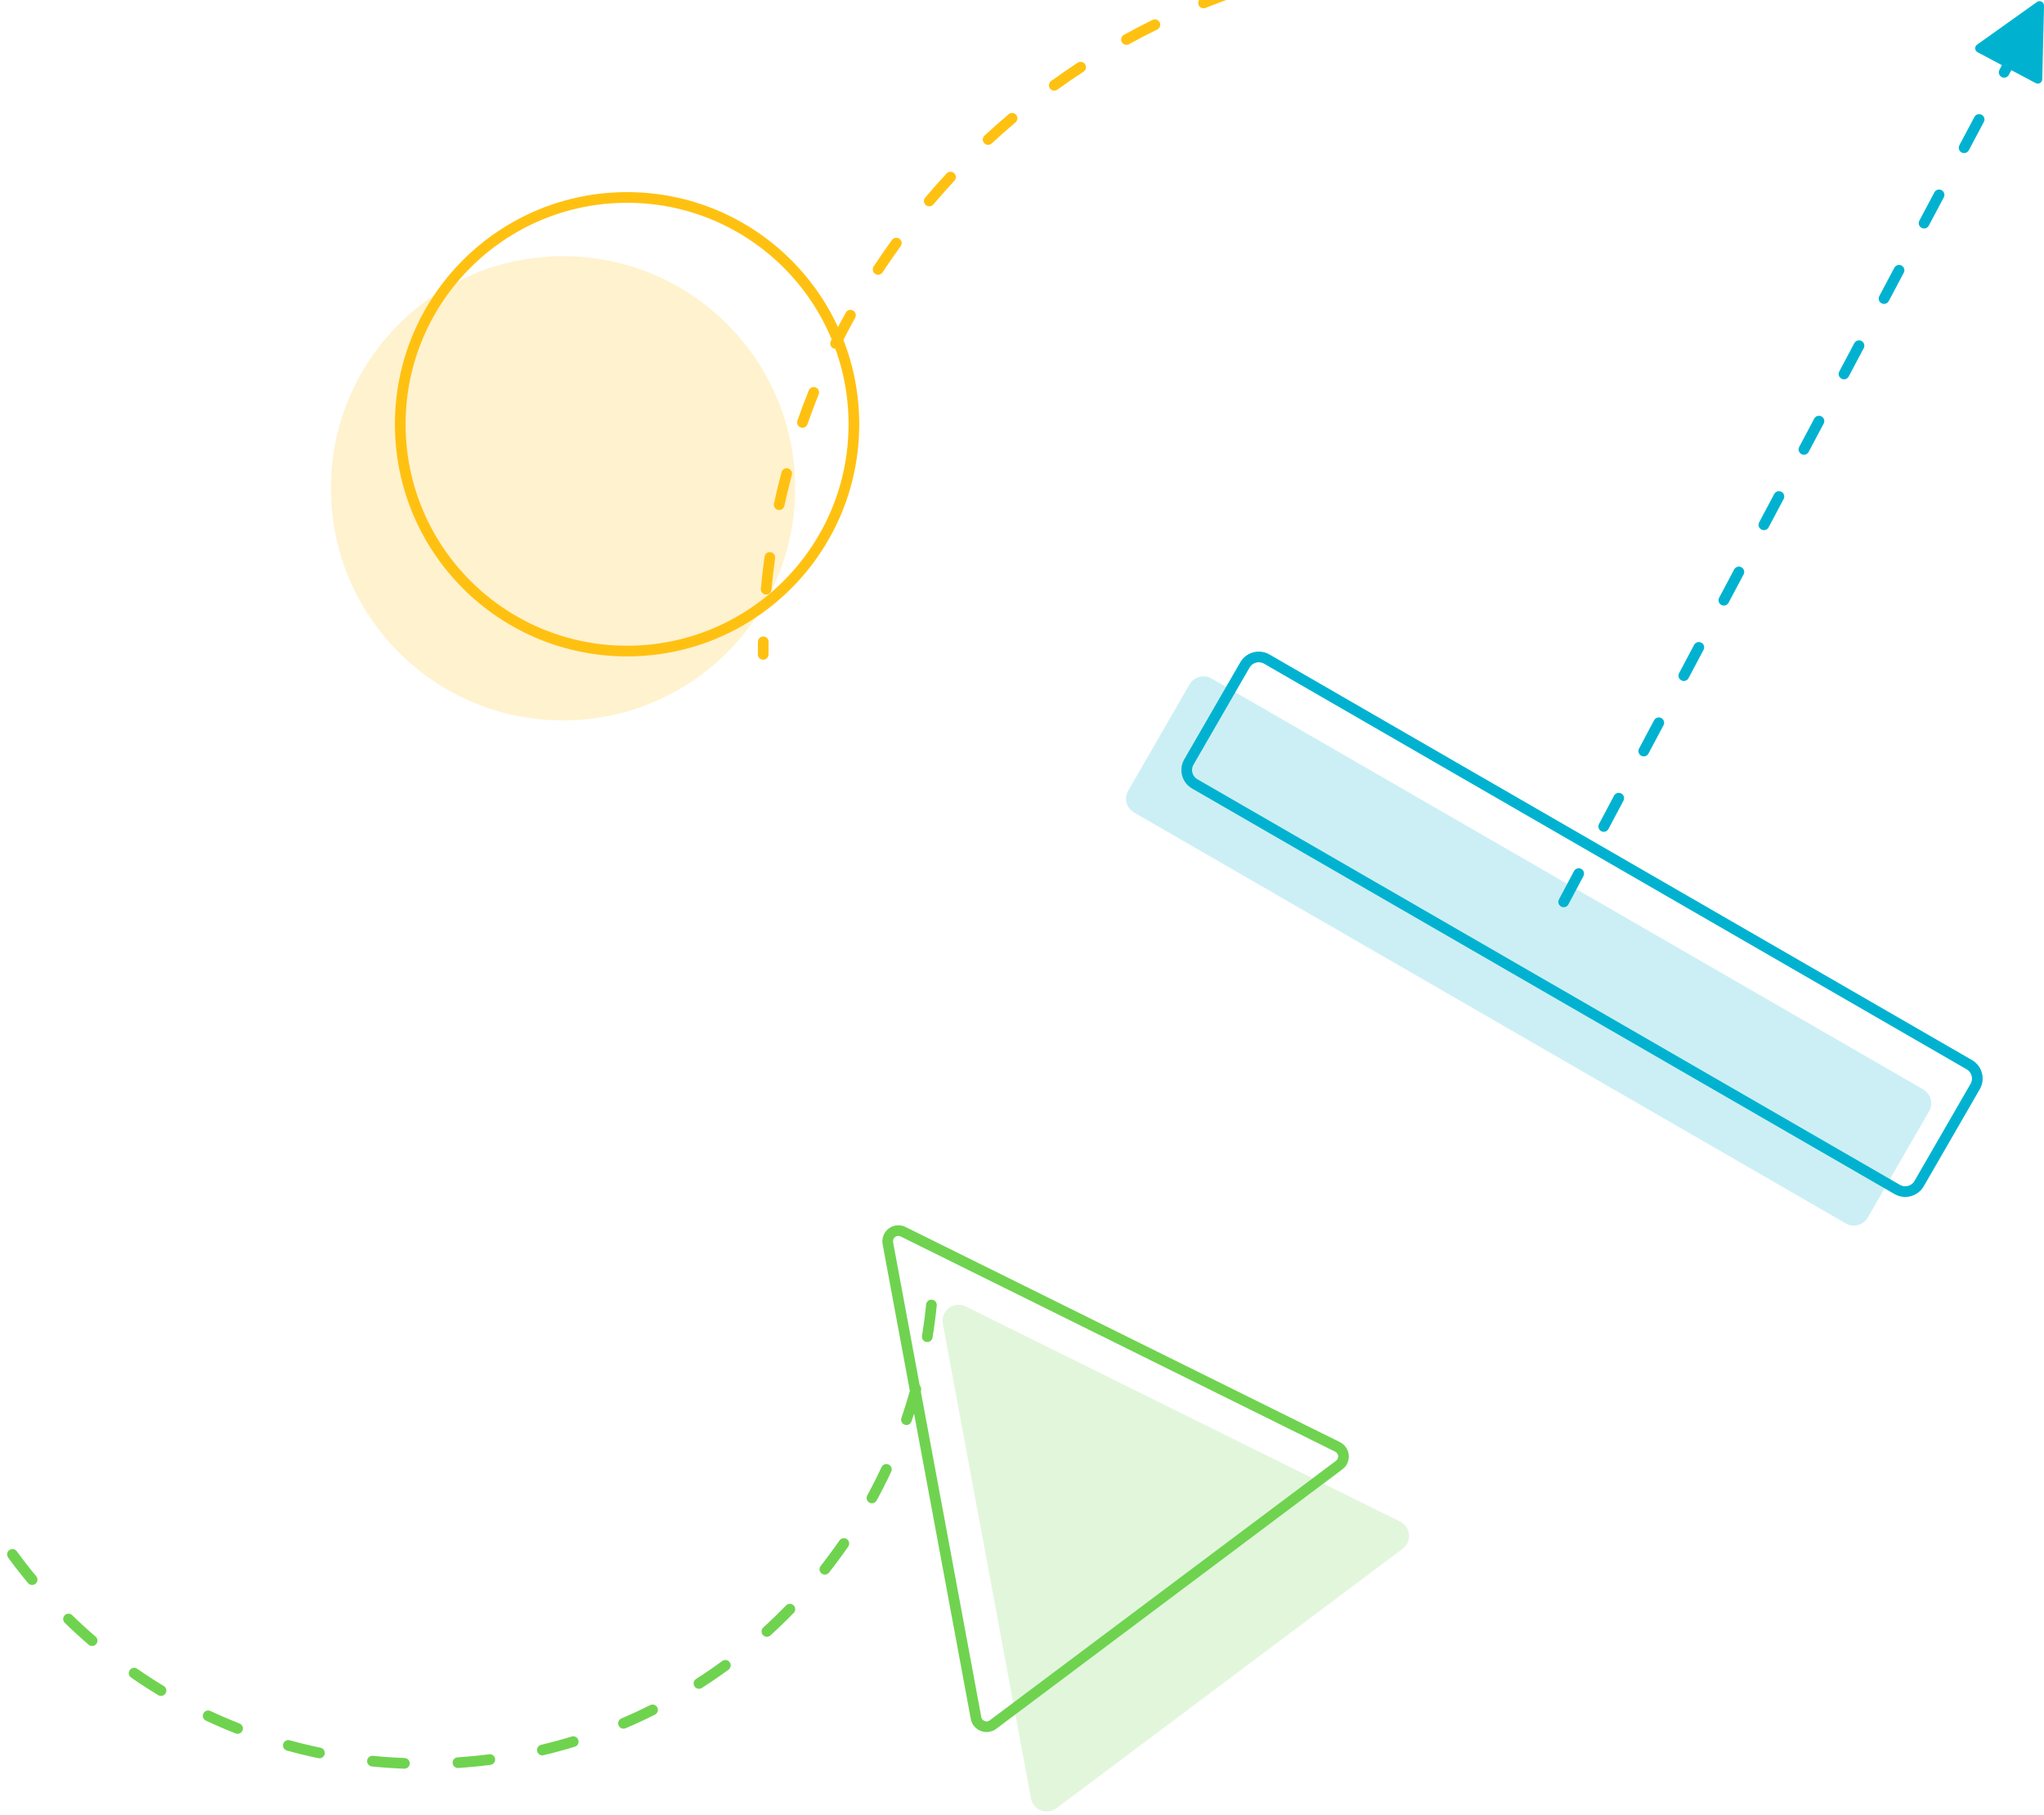
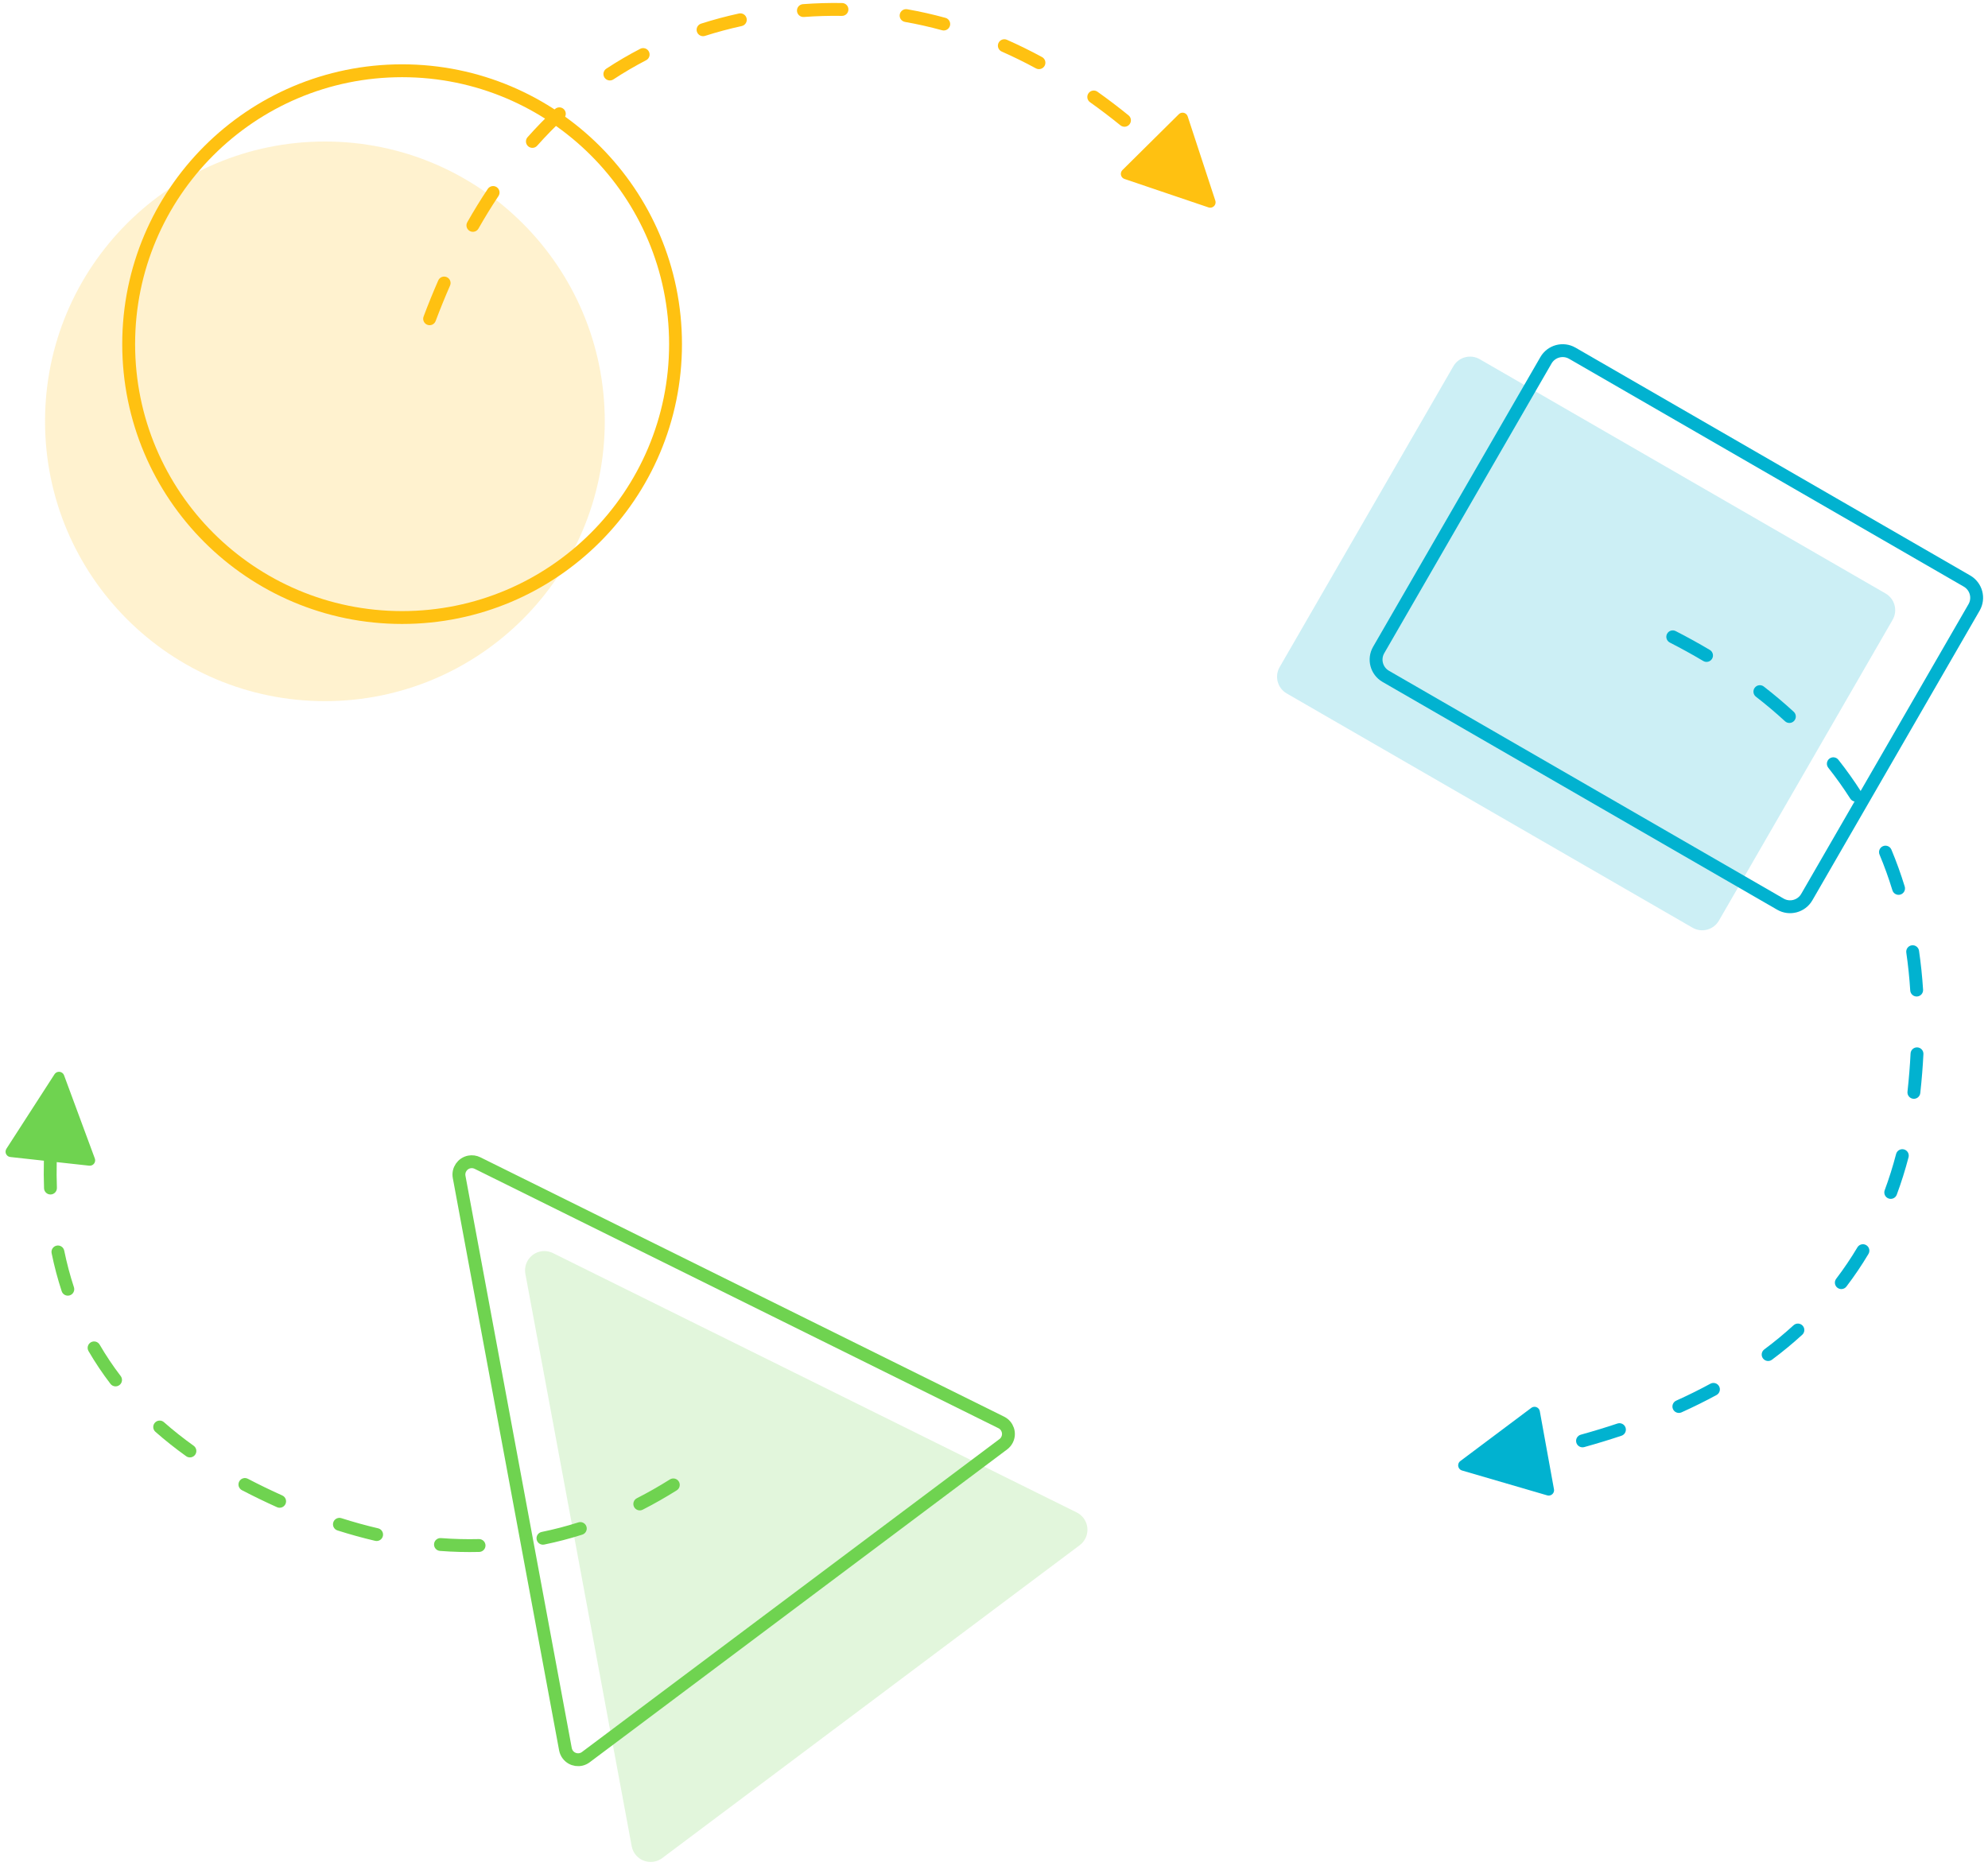
- <svg xmlns="http://www.w3.org/2000/svg" width="383" height="340" viewBox="0 0 383 340">
-   <g fill="none" fill-rule="evenodd" transform="translate(-28 -34)">
-     <g transform="rotate(98 47.267 255.026)">
-       <path fill="#6FD350" fill-opacity=".2" d="M80.869,24.907 L121.622,106.107 C122.365,107.588 121.767,109.391 120.287,110.134 C119.867,110.345 119.403,110.454 118.933,110.453 L37.835,110.249 C36.178,110.245 34.838,108.899 34.842,107.242 C34.844,106.78 34.951,106.325 35.157,105.912 L75.503,24.915 C76.242,23.432 78.043,22.829 79.526,23.567 C80.107,23.857 80.578,24.327 80.869,24.907 Z" transform="rotate(-135 78.406 65.005)" />
-       <path stroke="#6FD350" stroke-width="2" d="M66.801,38.597 C66.607,38.21 66.292,37.897 65.905,37.704 C64.916,37.211 63.715,37.614 63.223,38.602 L22.877,119.599 C22.74,119.875 22.668,120.178 22.667,120.486 C22.665,121.59 23.558,122.488 24.662,122.491 L105.761,122.694 C106.074,122.695 106.383,122.622 106.663,122.482 C107.65,121.986 108.049,120.784 107.553,119.797 L66.801,38.597 Z" transform="rotate(-135 65.23 78.246)" />
+ <svg xmlns="http://www.w3.org/2000/svg" width="309" height="290" viewBox="0 0 309 290">
+   <g fill="none" fill-rule="evenodd" transform="translate(-7 1)">
+     <g transform="rotate(98 26.045 162.346)">
+       <path fill="#6FD350" fill-opacity=".2" d="M80.443,25.014 L121.196,106.214 C121.939,107.695 121.341,109.498 119.86,110.241 C119.44,110.451 118.977,110.561 118.507,110.559 L37.409,110.356 C35.752,110.352 34.412,109.005 34.416,107.348 C34.417,106.887 34.525,106.432 34.731,106.018 L75.077,25.022 C75.815,23.539 77.616,22.935 79.1,23.674 C79.681,23.963 80.152,24.433 80.443,25.014 Z" transform="rotate(-135 77.98 65.111)" />
+       <path stroke="#6FD350" stroke-width="2" d="M66.374,38.704 C66.18,38.317 65.866,38.003 65.479,37.81 C64.49,37.318 63.289,37.72 62.797,38.709 L22.451,119.706 C22.314,119.981 22.242,120.285 22.241,120.592 C22.238,121.697 23.132,122.595 24.236,122.597 L105.334,122.801 C105.648,122.802 105.957,122.729 106.237,122.588 C107.224,122.093 107.622,120.891 107.127,119.904 L66.374,38.704 Z" transform="rotate(-135 64.805 78.353)" />
+       <path fill="#6FD350" fill-rule="nonzero" d="M44.616,170.065 C45.961,169.905 47.279,169.711 48.57,169.482 C49.114,169.386 49.633,169.748 49.73,170.292 C49.826,170.836 49.463,171.355 48.92,171.451 C47.535,171.697 46.12,171.904 44.677,172.071 L44.835,177.313 C44.849,177.774 44.487,178.16 44.026,178.173 C43.896,178.177 43.768,178.151 43.65,178.097 L31.14,172.307 C30.721,172.114 30.539,171.617 30.732,171.199 C30.808,171.035 30.935,170.9 31.094,170.814 L43.232,164.279 C43.638,164.061 44.145,164.213 44.363,164.619 C44.425,164.733 44.459,164.86 44.463,164.99 L44.616,170.065 Z M80.204,68.82 C79.848,68.397 79.902,67.766 80.324,67.41 C80.746,67.054 81.377,67.108 81.733,67.53 C83.063,69.108 84.302,70.714 85.45,72.35 C85.767,72.802 85.658,73.426 85.206,73.743 C84.754,74.06 84.13,73.951 83.813,73.499 C82.699,71.912 81.496,70.352 80.204,68.82 Z M88.795,81.978 C88.556,81.48 88.766,80.883 89.264,80.644 C89.762,80.405 90.359,80.615 90.598,81.113 C91.484,82.96 92.266,84.839 92.946,86.75 C93.131,87.271 92.859,87.843 92.339,88.028 C91.818,88.213 91.247,87.941 91.062,87.421 C90.405,85.575 89.65,83.761 88.795,81.978 Z M93.517,96.927 C93.426,96.383 93.795,95.868 94.339,95.777 C94.884,95.687 95.399,96.055 95.49,96.6 C95.82,98.589 96.051,100.61 96.182,102.662 C96.217,103.213 95.798,103.688 95.247,103.723 C94.696,103.758 94.221,103.34 94.186,102.789 C94.059,100.804 93.836,98.85 93.517,96.927 Z M94.04,112.678 C94.089,112.128 94.575,111.722 95.125,111.771 C95.675,111.82 96.081,112.306 96.032,112.856 C95.854,114.84 95.592,116.849 95.245,118.885 C95.152,119.429 94.636,119.795 94.091,119.702 C93.547,119.61 93.181,119.093 93.273,118.549 C93.612,116.565 93.867,114.608 94.04,112.678 Z M91.055,128.136 C91.208,127.606 91.763,127.3 92.293,127.454 C92.824,127.608 93.129,128.163 92.975,128.693 C92.424,130.594 91.805,132.516 91.117,134.459 C90.933,134.979 90.362,135.252 89.841,135.068 C89.32,134.884 89.048,134.312 89.232,133.792 C89.907,131.885 90.514,129.999 91.055,128.136 Z M85.32,142.85 C85.576,142.361 86.18,142.171 86.67,142.427 C87.159,142.683 87.349,143.287 87.093,143.776 C86.131,145.617 85.101,147.371 84.003,149.037 C83.699,149.498 83.079,149.625 82.618,149.321 C82.157,149.017 82.029,148.397 82.333,147.936 C83.394,146.327 84.39,144.632 85.32,142.85 Z M76.165,155.593 C76.552,155.2 77.186,155.195 77.579,155.583 C77.972,155.97 77.977,156.604 77.589,156.997 C76.146,158.461 74.624,159.823 73.023,161.081 C72.589,161.423 71.96,161.347 71.619,160.913 C71.278,160.479 71.353,159.85 71.787,159.509 C73.322,158.302 74.781,156.997 76.165,155.593 Z M63.505,164.71 C64,164.466 64.6,164.67 64.844,165.166 C65.087,165.662 64.883,166.261 64.388,166.505 C62.583,167.393 60.704,168.185 58.752,168.879 C58.232,169.064 57.66,168.793 57.475,168.272 C57.29,167.752 57.561,167.18 58.082,166.995 C59.962,166.326 61.769,165.564 63.505,164.71 Z" />
    </g>
-     <path fill="#6FD350" fill-rule="nonzero" d="M13.905,282.129 C14.125,283.715 14.386,285.294 14.686,286.862 C14.789,287.405 14.434,287.929 13.891,288.032 C13.349,288.136 12.825,287.781 12.721,287.238 C12.405,285.587 12.132,283.925 11.903,282.254 L6.677,282.583 C6.548,282.591 6.418,282.569 6.299,282.518 C5.874,282.338 5.676,281.848 5.856,281.424 L11.235,268.732 C11.305,268.565 11.428,268.426 11.584,268.335 C11.983,268.104 12.494,268.239 12.726,268.638 L19.652,280.556 C19.717,280.668 19.755,280.794 19.763,280.924 C19.792,281.384 19.443,281.78 18.982,281.809 L13.905,282.129 Z M15.144,297.061 C14.983,296.533 15.282,295.974 15.81,295.814 C16.339,295.654 16.897,295.952 17.058,296.481 C17.632,298.375 18.267,300.25 18.959,302.102 C19.153,302.619 18.89,303.195 18.373,303.389 C17.856,303.582 17.28,303.32 17.086,302.802 C16.379,300.911 15.731,298.997 15.144,297.061 Z M21.128,312.084 C20.881,311.59 21.082,310.989 21.576,310.742 C22.07,310.495 22.67,310.696 22.917,311.19 C23.803,312.961 24.743,314.704 25.738,316.416 C26.016,316.893 25.854,317.505 25.376,317.783 C24.899,318.06 24.287,317.898 24.009,317.421 C22.993,315.673 22.032,313.893 21.128,312.084 Z M29.525,325.863 C29.199,325.417 29.297,324.792 29.743,324.466 C30.189,324.14 30.814,324.237 31.14,324.683 C32.307,326.281 33.524,327.843 34.789,329.365 C35.142,329.789 35.084,330.42 34.66,330.773 C34.235,331.126 33.604,331.068 33.251,330.643 C31.96,329.089 30.717,327.495 29.525,325.863 Z M40.137,338.098 C39.742,337.712 39.734,337.079 40.119,336.684 C40.505,336.288 41.138,336.28 41.534,336.666 C42.951,338.048 44.412,339.386 45.913,340.677 C46.332,341.037 46.379,341.669 46.019,342.087 C45.659,342.506 45.028,342.554 44.609,342.193 C43.076,340.875 41.585,339.509 40.137,338.098 Z M52.566,348.349 C52.113,348.034 52,347.411 52.315,346.957 C52.629,346.503 53.252,346.391 53.706,346.705 C55.333,347.834 56.995,348.911 58.689,349.935 C59.162,350.221 59.314,350.835 59.028,351.308 C58.742,351.781 58.128,351.932 57.655,351.647 C55.925,350.601 54.228,349.501 52.566,348.349 Z M66.581,356.42 C66.081,356.186 65.866,355.59 66.1,355.09 C66.335,354.59 66.93,354.375 67.43,354.609 C69.222,355.449 71.04,356.233 72.882,356.959 C73.396,357.161 73.649,357.742 73.446,358.255 C73.244,358.769 72.663,359.022 72.149,358.819 C70.268,358.078 68.411,357.278 66.581,356.42 Z M81.762,362.029 C81.23,361.882 80.917,361.332 81.064,360.799 C81.211,360.267 81.762,359.955 82.294,360.101 C84.2,360.628 86.124,361.094 88.064,361.499 C88.604,361.612 88.951,362.142 88.838,362.683 C88.725,363.223 88.195,363.57 87.655,363.457 C85.673,363.043 83.708,362.567 81.762,362.029 Z M97.687,365.007 C97.137,364.952 96.737,364.461 96.792,363.912 C96.848,363.362 97.338,362.962 97.888,363.017 C99.852,363.216 101.827,363.353 103.811,363.429 C104.363,363.451 104.793,363.915 104.772,364.467 C104.751,365.019 104.287,365.449 103.735,365.428 C101.709,365.35 99.692,365.21 97.687,365.007 Z M113.874,365.293 C113.323,365.329 112.847,364.911 112.811,364.36 C112.775,363.809 113.193,363.333 113.744,363.297 C115.724,363.168 117.694,362.977 119.652,362.726 C120.2,362.656 120.701,363.043 120.771,363.591 C120.842,364.138 120.455,364.639 119.907,364.71 C117.907,364.966 115.896,365.161 113.874,365.293 Z M129.853,362.898 C129.315,363.025 128.776,362.693 128.649,362.156 C128.521,361.618 128.854,361.079 129.391,360.952 C131.321,360.494 133.233,359.976 135.125,359.399 C135.653,359.237 136.212,359.535 136.373,360.063 C136.535,360.591 136.237,361.15 135.709,361.311 C133.776,361.901 131.823,362.43 129.853,362.898 Z M145.219,357.85 C144.711,358.066 144.123,357.829 143.907,357.321 C143.691,356.812 143.928,356.225 144.436,356.009 C146.259,355.234 148.056,354.402 149.826,353.515 C150.319,353.267 150.92,353.466 151.168,353.96 C151.416,354.454 151.216,355.055 150.723,355.302 C148.916,356.209 147.08,357.059 145.219,357.85 Z M159.509,350.299 C159.044,350.597 158.426,350.462 158.128,349.997 C157.83,349.532 157.965,348.913 158.43,348.615 C160.097,347.547 161.73,346.426 163.327,345.255 C163.773,344.928 164.398,345.024 164.725,345.47 C165.052,345.915 164.955,346.541 164.51,346.868 C162.879,348.063 161.212,349.208 159.509,350.299 Z M172.368,340.446 C171.959,340.817 171.327,340.787 170.955,340.378 C170.584,339.97 170.614,339.337 171.023,338.966 C172.488,337.635 173.911,336.258 175.291,334.838 C175.675,334.442 176.309,334.433 176.705,334.818 C177.101,335.203 177.11,335.836 176.725,336.232 C175.317,337.682 173.864,339.087 172.368,340.446 Z M183.342,328.674 C183,329.108 182.371,329.183 181.937,328.841 C181.504,328.499 181.429,327.87 181.771,327.437 C182.996,325.882 184.172,324.289 185.297,322.661 C185.611,322.207 186.234,322.093 186.688,322.407 C187.143,322.721 187.256,323.344 186.942,323.798 C185.793,325.461 184.593,327.087 183.342,328.674 Z M192.259,315.17 C191.994,315.655 191.387,315.834 190.902,315.569 C190.417,315.304 190.239,314.697 190.503,314.212 C191.452,312.475 192.345,310.708 193.182,308.914 C193.416,308.413 194.011,308.197 194.511,308.43 C195.012,308.664 195.228,309.259 194.995,309.759 C194.14,311.592 193.227,313.396 192.259,315.17 Z M198.791,300.357 C198.611,300.879 198.043,301.157 197.52,300.978 C196.998,300.799 196.72,300.23 196.899,299.707 C197.542,297.837 198.125,295.945 198.649,294.035 C198.795,293.502 199.345,293.188 199.877,293.334 C200.41,293.48 200.723,294.031 200.577,294.563 C200.043,296.515 199.447,298.447 198.791,300.357 Z M202.738,284.643 C202.65,285.188 202.136,285.558 201.591,285.469 C201.045,285.38 200.676,284.866 200.764,284.321 C201.082,282.372 201.339,280.409 201.535,278.434 C201.59,277.885 202.079,277.483 202.629,277.538 C203.178,277.592 203.58,278.082 203.525,278.631 C203.325,280.648 203.063,282.652 202.738,284.643 Z" />
-     <g transform="rotate(30 -152.324 554.868)">
-       <rect width="160" height="29" x=".566" y="10.226" fill="#01B2D0" fill-opacity=".2" rx="3" />
-       <rect width="158" height="27" x="7.726" y="1.896" stroke="#01B2D0" stroke-width="2" rx="3" />
+     <g transform="rotate(30 34.456 468.566)">
+       <rect width="78.836" height="60" y="9" fill="#01B2D0" fill-opacity=".2" rx="3" />
+       <rect width="76.836" height="58" x="12" y="1" stroke="#01B2D0" stroke-width="2" rx="3" />
    </g>
-     <path fill="#01B2D0" fill-rule="nonzero" d="M404.881,47.147 L404.417,48.021 C404.158,48.508 403.553,48.694 403.065,48.435 C402.577,48.176 402.392,47.571 402.651,47.083 L403.114,46.209 L398.553,43.787 C398.145,43.571 397.99,43.065 398.207,42.658 C398.267,42.544 398.354,42.445 398.46,42.37 L409.686,34.371 C410.062,34.103 410.583,34.191 410.851,34.566 C410.956,34.713 411.01,34.891 411.006,35.071 L410.669,48.852 C410.658,49.313 410.275,49.678 409.814,49.666 C409.684,49.663 409.557,49.63 409.442,49.569 L404.881,47.147 Z M321.883,203.469 C321.624,203.957 321.019,204.142 320.531,203.883 C320.043,203.624 319.858,203.019 320.117,202.531 L322.93,197.232 C323.189,196.744 323.795,196.558 324.283,196.817 C324.77,197.076 324.956,197.682 324.697,198.17 L321.883,203.469 Z M329.386,189.337 C329.127,189.825 328.522,190.011 328.034,189.752 C327.546,189.493 327.361,188.887 327.62,188.399 L330.433,183.1 C330.692,182.612 331.298,182.427 331.786,182.686 C332.273,182.945 332.459,183.55 332.2,184.038 L329.386,189.337 Z M336.889,175.206 C336.63,175.693 336.025,175.879 335.537,175.62 C335.049,175.361 334.864,174.756 335.123,174.268 L337.937,168.968 C338.196,168.481 338.801,168.295 339.289,168.554 C339.777,168.813 339.962,169.418 339.703,169.906 L336.889,175.206 Z M344.392,161.074 C344.133,161.562 343.528,161.747 343.04,161.488 C342.552,161.229 342.367,160.624 342.626,160.136 L345.44,154.837 C345.699,154.349 346.304,154.163 346.792,154.422 C347.28,154.681 347.465,155.287 347.206,155.775 L344.392,161.074 Z M351.896,146.942 C351.637,147.43 351.031,147.616 350.543,147.357 C350.056,147.098 349.87,146.492 350.129,146.004 L352.943,140.705 C353.202,140.217 353.807,140.032 354.295,140.291 C354.783,140.55 354.968,141.155 354.709,141.643 L351.896,146.942 Z M359.399,132.811 C359.14,133.298 358.534,133.484 358.046,133.225 C357.559,132.966 357.373,132.361 357.632,131.873 L360.446,126.573 C360.705,126.086 361.31,125.9 361.798,126.159 C362.286,126.418 362.471,127.023 362.212,127.511 L359.399,132.811 Z M366.902,118.679 C366.643,119.167 366.037,119.352 365.55,119.093 C365.062,118.834 364.876,118.229 365.135,117.741 L367.949,112.442 C368.208,111.954 368.813,111.768 369.301,112.027 C369.789,112.286 369.974,112.892 369.715,113.38 L366.902,118.679 Z M374.405,104.547 C374.146,105.035 373.54,105.221 373.053,104.962 C372.565,104.703 372.379,104.097 372.638,103.609 L375.452,98.31 C375.711,97.822 376.316,97.637 376.804,97.896 C377.292,98.155 377.477,98.76 377.218,99.248 L374.405,104.547 Z M381.908,90.416 C381.649,90.903 381.043,91.089 380.556,90.83 C380.068,90.571 379.882,89.966 380.141,89.478 L382.955,84.178 C383.214,83.691 383.819,83.505 384.307,83.764 C384.795,84.023 384.98,84.628 384.721,85.116 L381.908,90.416 Z M389.411,76.284 C389.152,76.772 388.547,76.957 388.059,76.698 C387.571,76.439 387.385,75.834 387.644,75.346 L390.458,70.047 C390.717,69.559 391.322,69.373 391.81,69.632 C392.298,69.891 392.484,70.497 392.225,70.985 L389.411,76.284 Z M396.914,62.152 C396.655,62.64 396.05,62.826 395.562,62.567 C395.074,62.308 394.889,61.702 395.148,61.214 L397.961,55.915 C398.22,55.427 398.826,55.242 399.313,55.501 C399.801,55.76 399.987,56.365 399.728,56.853 L396.914,62.152 Z" />
-     <g transform="translate(90 69.13)">
+     <path fill="#01B2D0" fill-rule="nonzero" d="M233.983,226.136 L245.014,217.868 C245.383,217.592 245.906,217.667 246.183,218.036 C246.261,218.139 246.313,218.26 246.336,218.387 L248.538,230.519 C248.621,230.972 248.32,231.407 247.866,231.489 C247.738,231.513 247.607,231.506 247.483,231.469 L234.25,227.606 C233.808,227.477 233.553,227.013 233.683,226.57 C233.733,226.397 233.839,226.244 233.983,226.136 Z M266.544,98.89 C266.053,98.638 265.858,98.036 266.11,97.544 C266.362,97.053 266.964,96.858 267.456,97.11 C269.29,98.05 271.06,99.026 272.764,100.039 C273.239,100.322 273.395,100.935 273.113,101.41 C272.831,101.885 272.217,102.041 271.742,101.758 C270.074,100.767 268.342,99.811 266.544,98.89 Z M279.928,107.31 C279.492,106.972 279.412,106.344 279.751,105.907 C280.089,105.471 280.717,105.391 281.154,105.73 C282.784,106.993 284.334,108.302 285.805,109.655 C286.211,110.029 286.238,110.662 285.864,111.068 C285.49,111.475 284.857,111.501 284.451,111.127 C283.022,109.812 281.514,108.54 279.928,107.31 Z M291.174,118.352 C290.832,117.919 290.905,117.29 291.338,116.947 C291.772,116.605 292.4,116.679 292.743,117.112 C294.013,118.718 295.192,120.375 296.281,122.083 C296.578,122.549 296.441,123.167 295.975,123.464 C295.51,123.761 294.892,123.624 294.595,123.158 C293.542,121.508 292.402,119.906 291.174,118.352 Z M299.141,131.855 C298.928,131.345 299.168,130.759 299.677,130.546 C300.187,130.333 300.773,130.573 300.986,131.083 C301.765,132.946 302.455,134.858 303.056,136.82 C303.217,137.348 302.92,137.907 302.392,138.069 C301.864,138.23 301.305,137.933 301.143,137.405 C300.562,135.506 299.895,133.656 299.141,131.855 Z M303.3,147.094 C303.221,146.547 303.599,146.04 304.146,145.96 C304.692,145.881 305.2,146.259 305.279,146.806 C305.567,148.779 305.777,150.795 305.909,152.853 C305.945,153.404 305.527,153.879 304.976,153.915 C304.425,153.95 303.949,153.532 303.913,152.981 C303.784,150.976 303.58,149.014 303.3,147.094 Z M303.965,162.774 C303.993,162.223 304.462,161.798 305.014,161.826 C305.565,161.854 305.99,162.323 305.962,162.875 C305.865,164.817 305.707,166.792 305.488,168.8 C305.48,168.872 305.48,168.872 305.473,168.931 C305.413,169.48 304.918,169.875 304.37,169.815 C303.821,169.754 303.425,169.26 303.486,168.711 C303.492,168.654 303.492,168.654 303.5,168.583 C303.714,166.613 303.869,164.677 303.965,162.774 Z M301.716,178.401 C301.855,177.867 302.402,177.547 302.936,177.687 C303.471,177.826 303.79,178.373 303.651,178.907 C303.129,180.904 302.518,182.844 301.82,184.725 C301.627,185.243 301.052,185.507 300.534,185.315 C300.016,185.122 299.752,184.547 299.945,184.029 C300.62,182.21 301.21,180.335 301.716,178.401 Z M295.701,192.915 C295.984,192.441 296.598,192.286 297.072,192.569 C297.547,192.852 297.702,193.465 297.419,193.94 C296.374,195.692 295.233,197.381 293.996,199.006 C293.662,199.445 293.034,199.531 292.595,199.196 C292.155,198.862 292.07,198.234 292.405,197.795 C293.596,196.229 294.695,194.603 295.701,192.915 Z M285.778,205.025 C286.186,204.652 286.818,204.681 287.191,205.089 C287.563,205.497 287.535,206.129 287.127,206.502 C285.646,207.854 284.078,209.148 282.423,210.383 C281.981,210.714 281.354,210.623 281.024,210.181 C280.693,209.738 280.784,209.111 281.227,208.781 C282.829,207.585 284.346,206.332 285.778,205.025 Z M272.849,214.114 C273.335,213.851 273.942,214.031 274.205,214.516 C274.468,215.002 274.288,215.609 273.803,215.872 C272.059,216.818 270.246,217.716 268.361,218.567 C267.858,218.794 267.266,218.57 267.038,218.067 C266.811,217.564 267.035,216.971 267.538,216.744 C269.379,215.913 271.149,215.036 272.849,214.114 Z M258.398,220.303 C258.922,220.128 259.488,220.411 259.663,220.935 C259.838,221.459 259.555,222.025 259.031,222.2 C257.157,222.826 255.228,223.414 253.242,223.965 C252.71,224.112 252.159,223.8 252.012,223.268 C251.864,222.736 252.176,222.185 252.708,222.037 C254.661,221.496 256.557,220.918 258.398,220.303 Z" />
+     <g transform="translate(14 8.13)">
      <circle cx="43.5" cy="56.37" r="43.5" fill="#FFC111" fill-opacity=".2" />
      <circle cx="55.5" cy="44.37" r="42.5" stroke="#FFC111" stroke-width="2" />
    </g>
-     <path fill="#FFC111" fill-rule="nonzero" d="M289.339,26.785 C287.73,26.946 286.126,27.137 284.528,27.357 C283.981,27.432 283.476,27.05 283.401,26.503 C283.326,25.956 283.708,25.451 284.255,25.376 C285.913,25.147 287.578,24.95 289.248,24.784 L289.011,19.574 C289.005,19.444 289.029,19.315 289.082,19.197 C289.269,18.775 289.763,18.585 290.184,18.772 L302.782,24.369 C302.947,24.443 303.084,24.568 303.172,24.725 C303.397,25.128 303.252,25.637 302.85,25.862 L290.814,32.582 C290.7,32.645 290.574,32.681 290.444,32.687 C289.984,32.708 289.593,32.351 289.572,31.89 L289.339,26.785 Z M274.329,27.131 C274.869,27.014 275.401,27.357 275.518,27.897 C275.635,28.436 275.292,28.969 274.753,29.086 C272.812,29.506 270.883,29.97 268.967,30.478 C268.433,30.62 267.886,30.302 267.744,29.768 C267.603,29.234 267.921,28.686 268.454,28.545 C270.4,28.029 272.358,27.558 274.329,27.131 Z M258.804,31.504 C259.326,31.322 259.896,31.597 260.078,32.119 C260.26,32.64 259.985,33.21 259.464,33.392 C257.588,34.047 255.729,34.745 253.887,35.485 C253.374,35.691 252.792,35.442 252.586,34.93 C252.38,34.417 252.629,33.835 253.141,33.629 C255.012,32.878 256.9,32.169 258.804,31.504 Z M243.954,37.733 C244.45,37.489 245.049,37.692 245.294,38.187 C245.538,38.683 245.334,39.282 244.839,39.527 C243.06,40.405 241.301,41.323 239.564,42.281 C239.08,42.548 238.472,42.372 238.205,41.888 C237.939,41.405 238.114,40.797 238.598,40.53 C240.362,39.557 242.148,38.624 243.954,37.733 Z M229.939,45.747 C230.401,45.444 231.021,45.573 231.324,46.034 C231.626,46.496 231.498,47.116 231.036,47.419 C229.376,48.507 227.741,49.633 226.132,50.796 C225.685,51.12 225.06,51.019 224.736,50.572 C224.413,50.124 224.513,49.499 224.961,49.175 C226.594,47.995 228.254,46.852 229.939,45.747 Z M216.999,55.404 C217.421,55.048 218.052,55.101 218.408,55.522 C218.765,55.944 218.712,56.575 218.29,56.932 C216.774,58.213 215.288,59.53 213.831,60.879 C213.426,61.254 212.793,61.23 212.418,60.825 C212.043,60.42 212.067,59.787 212.472,59.412 C213.951,58.042 215.46,56.706 216.999,55.404 Z M205.376,66.5 C205.752,66.095 206.385,66.072 206.789,66.448 C207.194,66.823 207.218,67.456 206.842,67.861 C205.491,69.316 204.173,70.802 202.889,72.317 C202.532,72.738 201.901,72.791 201.48,72.434 C201.058,72.077 201.006,71.446 201.363,71.024 C202.666,69.486 204.004,67.978 205.376,66.5 Z M195.138,78.963 C195.462,78.516 196.087,78.416 196.534,78.74 C196.981,79.064 197.081,79.69 196.757,80.137 C195.592,81.745 194.464,83.379 193.373,85.038 C193.07,85.499 192.45,85.627 191.988,85.324 C191.527,85.02 191.399,84.4 191.702,83.939 C192.809,82.255 193.955,80.596 195.138,78.963 Z M186.484,92.576 C186.751,92.093 187.359,91.918 187.843,92.186 C188.326,92.453 188.501,93.061 188.234,93.545 C187.273,95.281 186.352,97.039 185.471,98.818 C185.226,99.313 184.627,99.516 184.132,99.271 C183.637,99.026 183.434,98.426 183.679,97.931 C184.573,96.125 185.508,94.339 186.484,92.576 Z M179.544,107.16 C179.75,106.648 180.333,106.4 180.845,106.606 C181.357,106.812 181.605,107.395 181.399,107.907 C180.658,109.747 179.959,111.605 179.302,113.479 C179.12,114.001 178.549,114.275 178.028,114.093 C177.507,113.91 177.232,113.34 177.415,112.818 C178.081,110.915 178.791,109.029 179.544,107.16 Z M174.442,122.483 C174.584,121.949 175.132,121.632 175.665,121.773 C176.199,121.915 176.517,122.463 176.375,122.997 C175.865,124.914 175.399,126.843 174.977,128.785 C174.86,129.325 174.327,129.667 173.787,129.55 C173.248,129.433 172.905,128.9 173.022,128.361 C173.451,126.389 173.924,124.429 174.442,122.483 Z M171.256,138.316 C171.331,137.769 171.836,137.387 172.383,137.462 C172.93,137.538 173.312,138.043 173.237,138.59 C172.965,140.553 172.738,142.525 172.556,144.505 C172.505,145.055 172.018,145.46 171.468,145.409 C170.918,145.359 170.513,144.872 170.564,144.322 C170.749,142.311 170.98,140.309 171.256,138.316 Z M170.021,154.252 C170.031,153.7 170.486,153.26 171.038,153.27 C171.591,153.279 172.03,153.735 172.021,154.287 C172.007,155.065 172,155.843 172,156.623 C172,157.175 171.552,157.623 171,157.623 C170.448,157.623 170,157.175 170,156.623 C170,155.831 170.007,155.041 170.021,154.252 Z" />
+     <path fill="#FFC111" fill-rule="nonzero" d="M194.84,31.243 L181.784,26.821 C181.347,26.673 181.113,26.199 181.261,25.762 C181.302,25.639 181.372,25.527 181.464,25.436 L190.224,16.76 C190.552,16.435 191.081,16.438 191.405,16.766 C191.496,16.858 191.565,16.97 191.605,17.093 L195.902,30.191 C196.045,30.63 195.807,31.101 195.368,31.245 C195.197,31.301 195.011,31.301 194.84,31.243 Z M74.711,48.909 C74.517,49.426 73.94,49.687 73.423,49.492 C72.906,49.298 72.645,48.721 72.84,48.204 C73.565,46.278 74.325,44.408 75.119,42.596 C75.34,42.09 75.93,41.859 76.436,42.081 C76.942,42.302 77.172,42.892 76.951,43.398 C76.171,45.178 75.425,47.015 74.711,48.909 Z M81.372,34.531 C81.1,35.012 80.49,35.181 80.009,34.908 C79.529,34.636 79.36,34.025 79.632,33.545 C80.65,31.75 81.711,30.025 82.813,28.371 C83.12,27.911 83.741,27.787 84.2,28.093 C84.66,28.4 84.784,29.02 84.478,29.48 C83.402,31.094 82.367,32.778 81.372,34.531 Z M90.497,21.651 C90.13,22.063 89.498,22.101 89.085,21.733 C88.673,21.366 88.635,20.734 89.003,20.322 C90.371,18.783 91.79,17.329 93.259,15.959 C93.663,15.583 94.296,15.605 94.672,16.009 C95.049,16.413 95.027,17.046 94.623,17.423 C93.199,18.749 91.824,20.159 90.497,21.651 Z M102.342,11.345 C101.881,11.649 101.261,11.52 100.957,11.059 C100.654,10.598 100.782,9.978 101.243,9.674 C102.945,8.555 104.701,7.527 106.51,6.589 C107.001,6.336 107.604,6.527 107.858,7.018 C108.112,7.508 107.92,8.112 107.43,8.365 C105.682,9.271 103.986,10.264 102.342,11.345 Z M116.581,4.58 C116.055,4.747 115.492,4.457 115.324,3.931 C115.156,3.405 115.447,2.842 115.973,2.674 C117.885,2.064 119.847,1.538 121.858,1.097 C122.398,0.979 122.931,1.32 123.049,1.86 C123.168,2.399 122.826,2.932 122.287,3.051 C120.336,3.479 118.434,3.988 116.581,4.58 Z M131.949,1.64 C131.398,1.681 130.919,1.268 130.878,0.717 C130.837,0.166 131.251,-0.313 131.801,-0.354 C133.843,-0.505 135.872,-0.564 137.889,-0.53 C138.441,-0.52 138.881,-0.065 138.872,0.487 C138.862,1.039 138.407,1.479 137.855,1.47 C135.899,1.437 133.931,1.494 131.949,1.64 Z M147.663,2.407 C147.119,2.311 146.756,1.793 146.851,1.249 C146.947,0.705 147.466,0.341 148.01,0.437 C150.005,0.788 151.986,1.234 153.955,1.774 C154.487,1.92 154.8,2.47 154.654,3.003 C154.508,3.535 153.958,3.849 153.425,3.703 C151.517,3.179 149.596,2.747 147.663,2.407 Z M162.701,7.016 C162.196,6.792 161.967,6.202 162.191,5.697 C162.414,5.192 163.004,4.963 163.509,5.186 C165.341,5.995 167.16,6.89 168.967,7.87 C169.452,8.133 169.632,8.74 169.369,9.226 C169.106,9.711 168.499,9.891 168.013,9.628 C166.254,8.673 164.483,7.803 162.701,7.016 Z M176.424,14.89 C175.974,14.571 175.869,13.946 176.189,13.496 C176.508,13.046 177.133,12.94 177.583,13.26 C179.203,14.411 180.812,15.634 182.41,16.928 C182.84,17.276 182.906,17.906 182.558,18.335 C182.211,18.764 181.581,18.83 181.152,18.483 C179.585,17.214 178.01,16.017 176.424,14.89 Z" />
  </g>
</svg>
